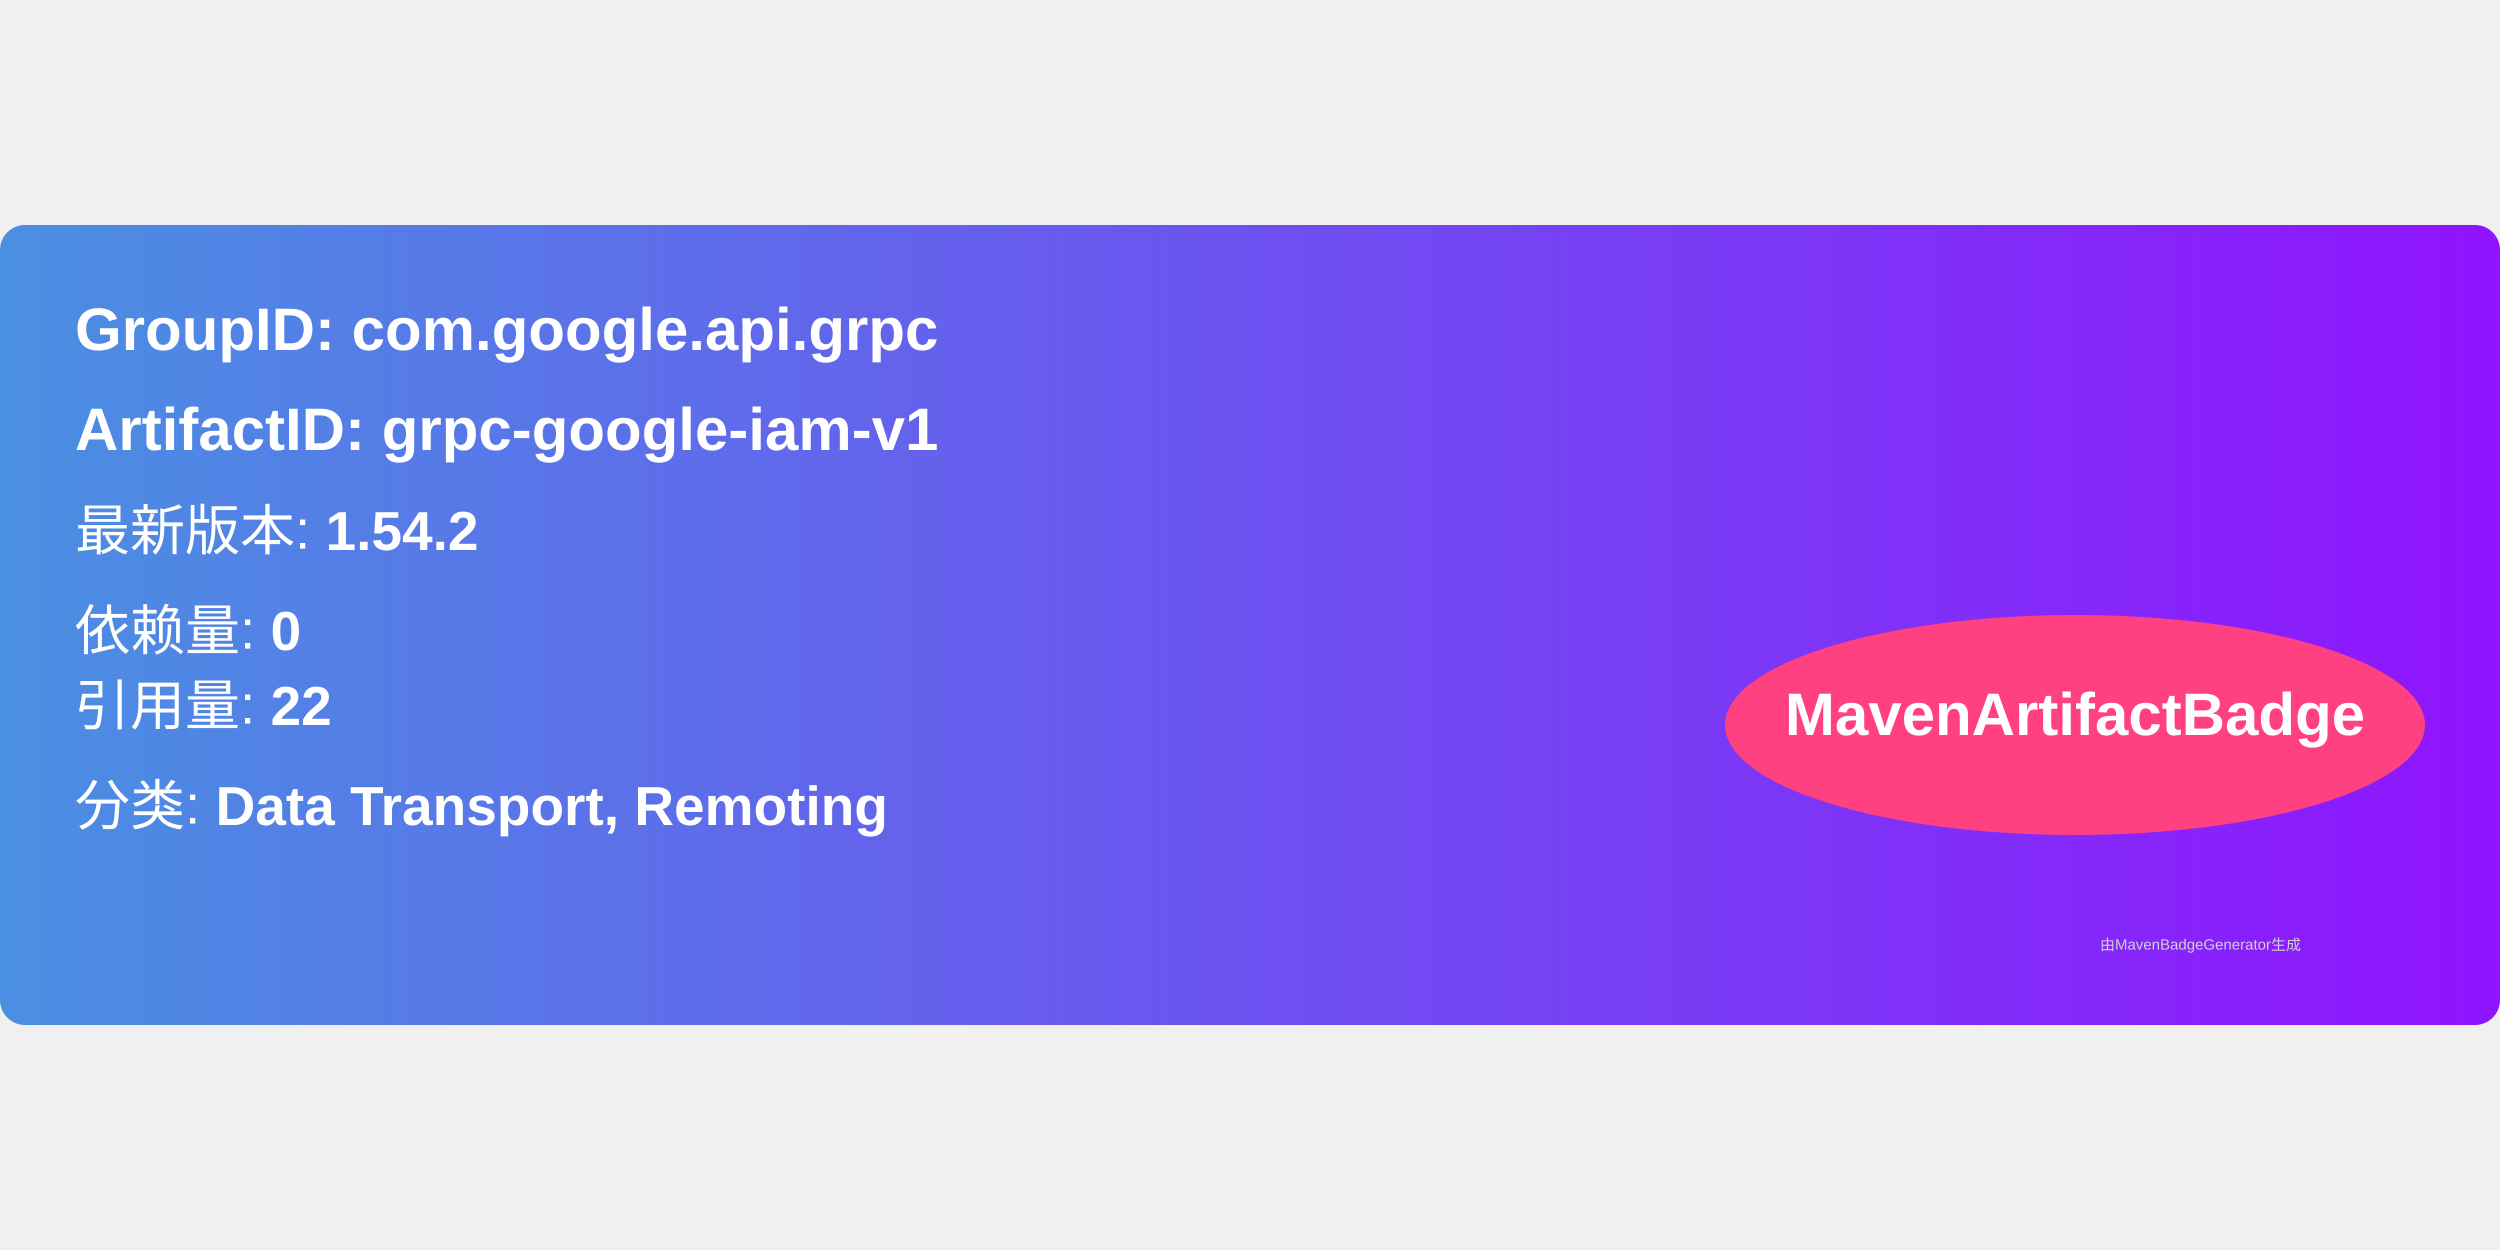
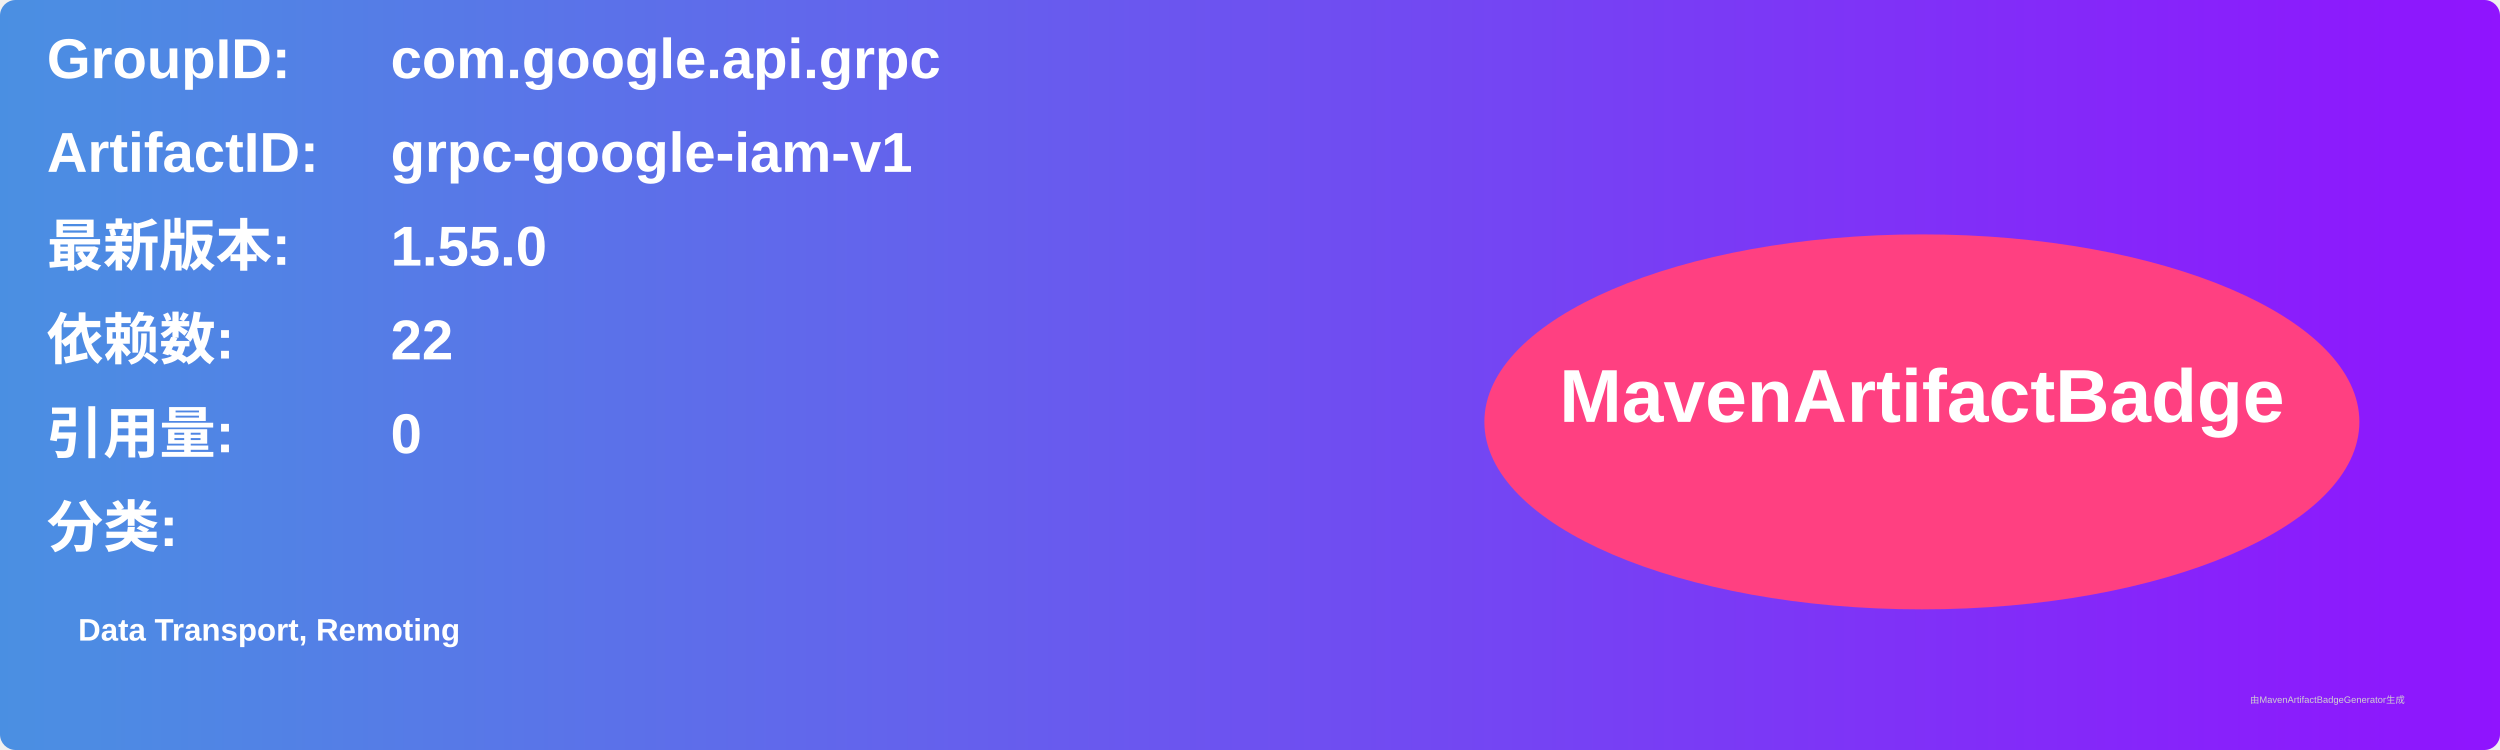
- <svg xmlns="http://www.w3.org/2000/svg" width="300" height="150" viewBox="0 0 500 160">
+ <svg xmlns="http://www.w3.org/2000/svg" width="800" height="240" viewBox="0 0 800 240">
  <linearGradient id="grad" x1="0%" y1="0%" x2="100%" y2="0%">
    <stop offset="0%" stop-color="#4a90e2" />
    <stop offset="100%" stop-color="#9013fe" />
  </linearGradient>
  <rect width="100%" height="100%" rx="5" ry="5" fill="url(#grad)" />
  <g transform="translate(15, 15)">
-     <text x="0" y="10" font-family="Arial" font-size="12" fill="white" font-weight="bold" width="260">
-       GroupID:   com.google.api.grpc
+     <text x="0" y="10" font-family="Arial" font-size="18" fill="white" font-weight="bold" width="260">GroupID:</text>
+     <text x="110" y="10" font-family="Arial" font-size="18" fill="white" font-weight="bold" width="460">com.google.api.grpc</text>
+     <text x="0" y="40" font-family="Arial" font-size="18" fill="white" font-weight="bold" width="260">ArtifactID:</text>
+     <text x="110" y="40" font-family="Arial" font-size="18" fill="white" font-weight="bold" width="460">grpc-google-iam-v1</text>
+     <text x="0" y="70" font-family="Arial" font-size="18" fill="white" font-weight="bold">最新版本:</text>
+     <text x="110" y="70" font-family="Arial" font-size="18" fill="white" font-weight="bold">
+       <tspan font-weight="bold">1.55.0</tspan>
    </text>
-     <text x="0" y="30" font-family="Arial" font-size="12" fill="white" font-weight="bold" width="260">
-       ArtifactID: grpc-google-iam-v1
+     <text x="0" y="100" font-family="Arial" font-size="18" fill="white" font-weight="bold">依赖数: </text>
+     <text x="110" y="100" font-family="Arial" font-size="18" fill="white">
+       <tspan font-weight="bold">22</tspan>
    </text>
-     <text x="0" y="50" font-family="Arial" font-size="11" fill="white">
-       最新版本: <tspan font-weight="bold">1.54.2</tspan>
+     <text x="0" y="130" font-family="Arial" font-size="18" fill="white" font-weight="bold">引用量: </text>
+     <text x="110" y="130" font-family="Arial" font-size="18" fill="white">
+       <tspan font-weight="bold">0</tspan>
    </text>
-     <text x="0" y="70" font-family="Arial" font-size="11" fill="white">
-       依赖量: <tspan font-weight="bold">0</tspan>
+     <text x="0" y="160" font-family="Arial" font-size="18" fill="white" font-weight="bold">分类:</text>
+     <text x="10" y="190" font-family="Arial" font-size="10" fill="white">
+       <tspan font-weight="bold">Data Transport, Remoting</tspan>
    </text>
-     <text x="0" y="85" font-family="Arial" font-size="11" fill="white">
-       引用量: <tspan font-weight="bold">22</tspan>
-     </text>
-     <text x="0" y="105" font-family="Arial" font-size="11" fill="white">
-       分类: <tspan font-weight="bold">Data Transport, Remoting</tspan>
-     </text>
-     <ellipse cx="400" cy="85" rx="70" ry="22" fill="#ff4081" />
-     <text x="400" y="87" text-anchor="middle" font-family="Arial" font-size="12" fill="white" font-weight="bold">MavenArtifactBadge</text>
+     <ellipse cx="600" cy="120" rx="140" ry="60" fill="#ff4081" />
+     <text x="600" y="120" text-anchor="middle" font-family="Arial" font-size="24" fill="white" font-weight="bold">MavenArtifactBadge</text>
  </g>
-   <text x="420" y="145" font-family="Arial" font-size="3" fill="#d0d0d0">
-     由MavenBadgeGenerator生成
-   </text>
+   <text x="720" y="225" font-family="Arial" font-size="3" fill="#d0d0d0">由MavenArtifactBadgeGenerator生成</text>
</svg>
